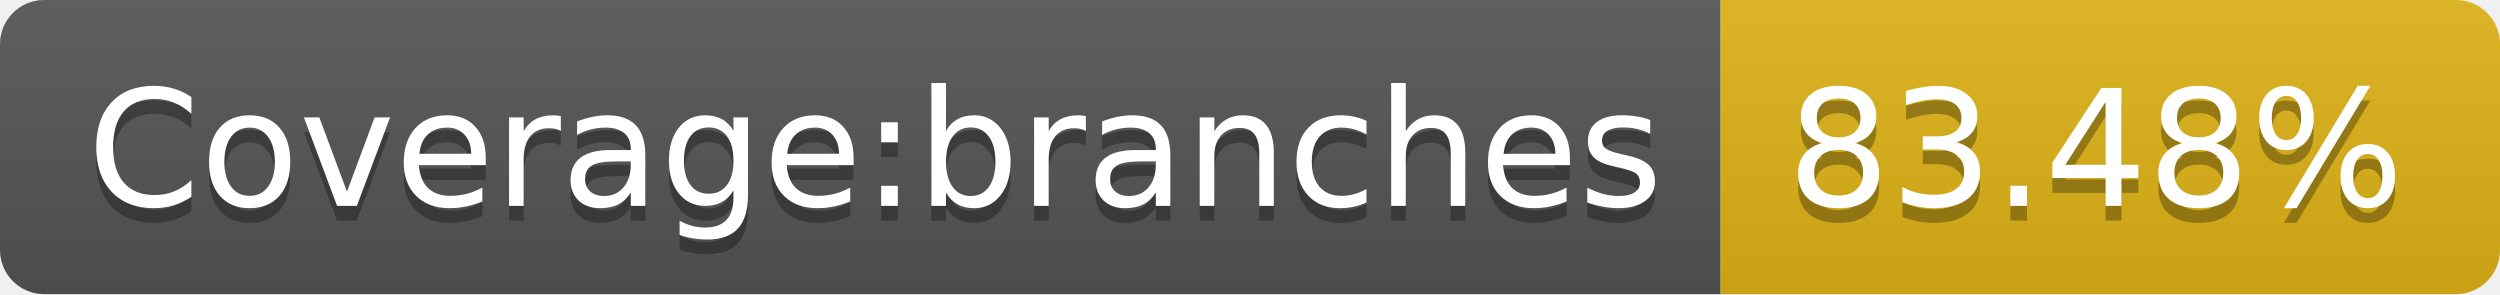
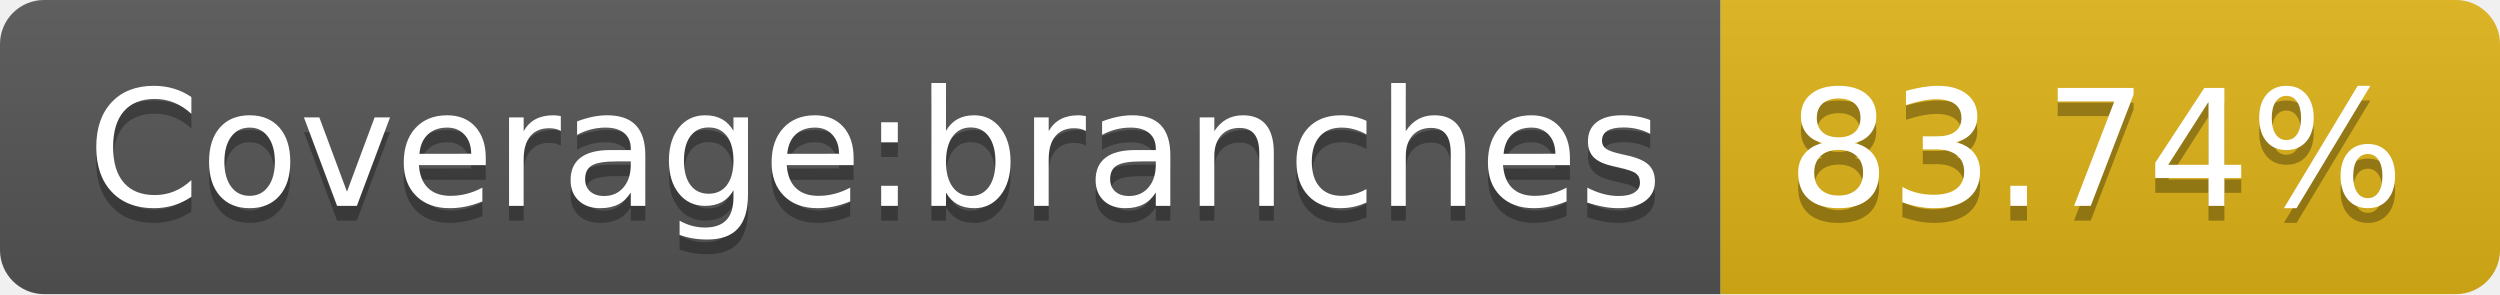
- <svg xmlns="http://www.w3.org/2000/svg" width="170" height="20" role="img" aria-label="Coverage:branches: 83.48%">
+ <svg xmlns="http://www.w3.org/2000/svg" width="170" height="20" role="img" aria-label="Coverage:branches: 83.74%">
  <linearGradient id="s" x2="0" y2="100%">
    <stop offset="0" stop-color="#bbb" stop-opacity=".1" />
    <stop offset="1" stop-opacity=".1" />
  </linearGradient>
  <clipPath id="r">
    <rect width="170" height="20" rx="3" fill="#fff" />
  </clipPath>
  <g clip-path="url(#r)">
    <rect width="117" height="20" fill="#555" />
    <rect x="117" width="53" height="20" fill="#dfb317" />
    <rect width="170" height="20" fill="url(#s)" />
  </g>
  <g fill="#fff" text-anchor="middle" font-family="Verdana,Geneva,DejaVu Sans,sans-serif" text-rendering="geometricPrecision" font-size="110">
    <text aria-hidden="true" x="595" y="150" fill="#010101" fill-opacity=".3" transform="scale(.1)" textLength="1070">Coverage:branches</text>
    <text x="595" y="140" transform="scale(.1)" fill="#fff" textLength="1070">Coverage:branches</text>
-     <text aria-hidden="true" x="1425" y="150" fill="#010101" fill-opacity=".3" transform="scale(.1)" textLength="430">83.48%</text>
-     <text x="1425" y="140" transform="scale(.1)" fill="#fff" textLength="430">83.48%</text>
+     <text aria-hidden="true" x="1425" y="150" fill="#010101" fill-opacity=".3" transform="scale(.1)" textLength="430">83.74%</text>
+     <text x="1425" y="140" transform="scale(.1)" fill="#fff" textLength="430">83.74%</text>
  </g>
</svg>
